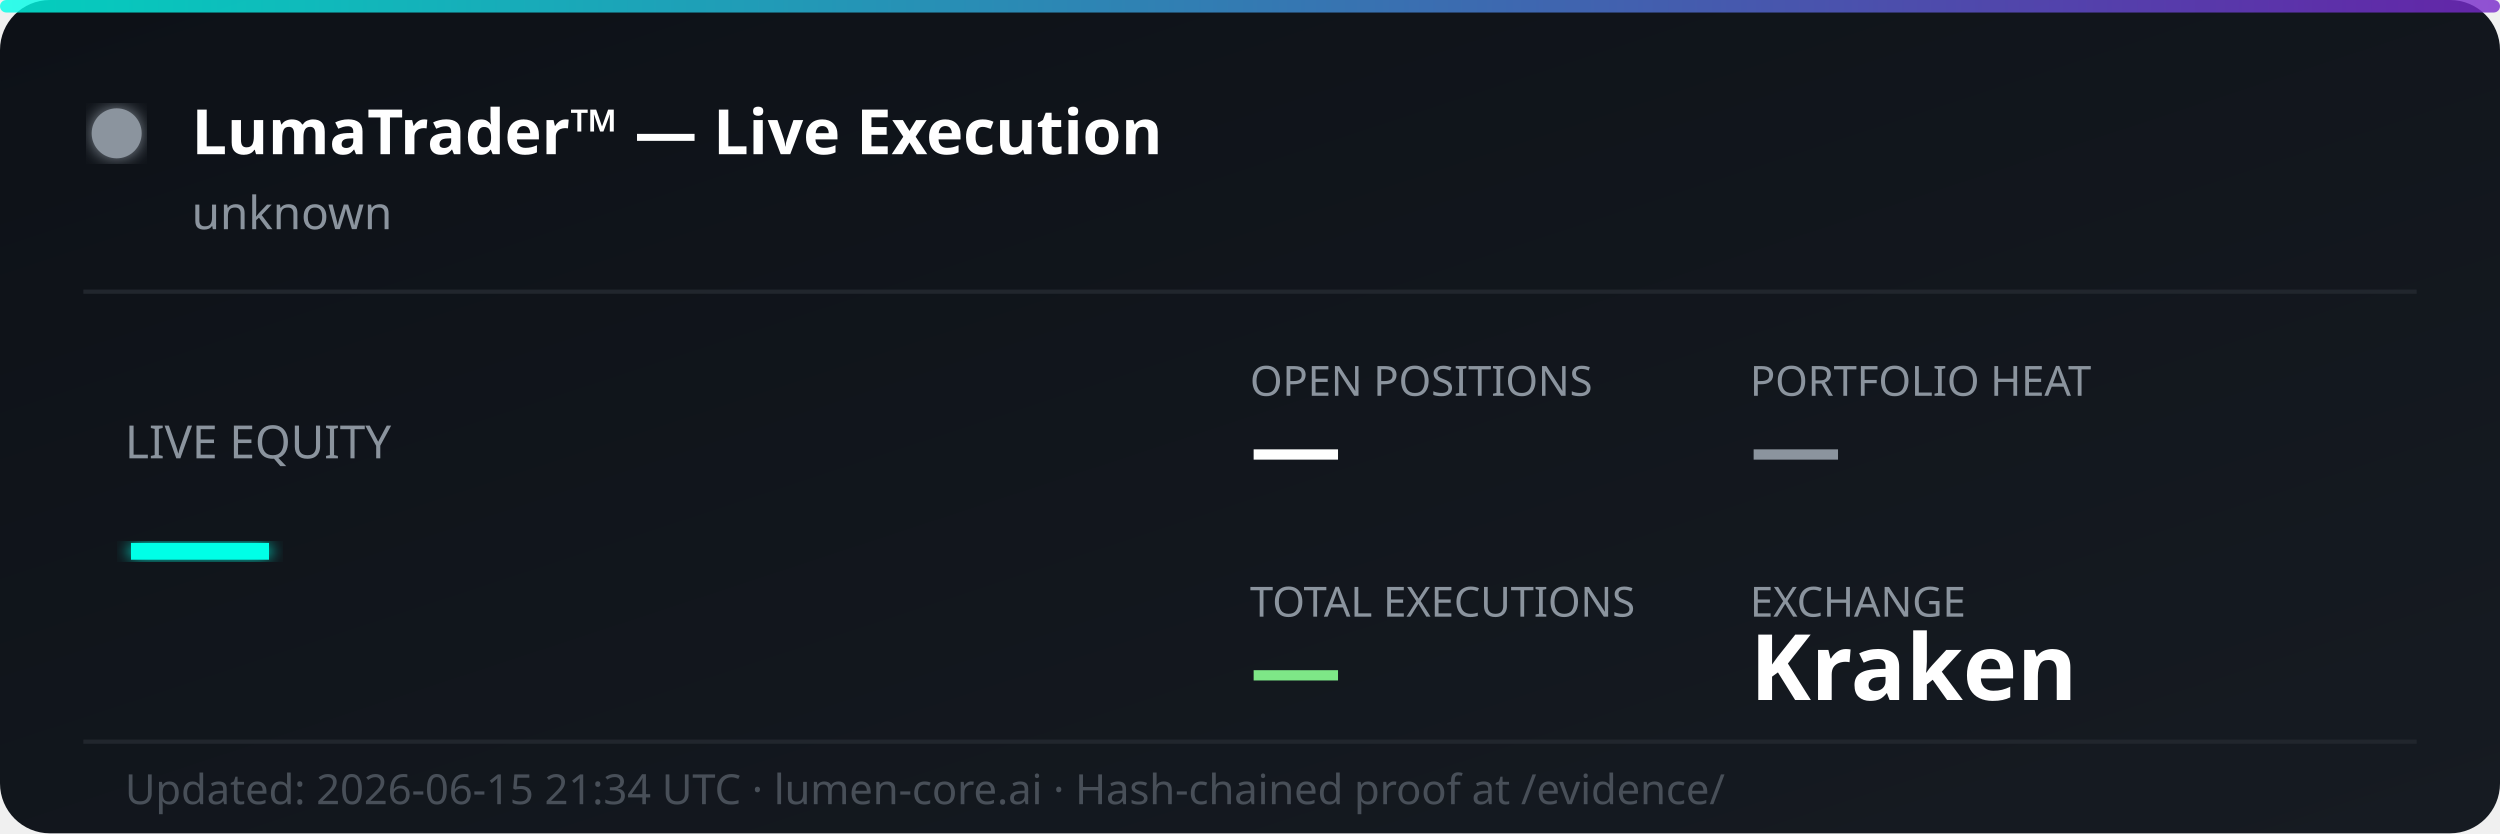
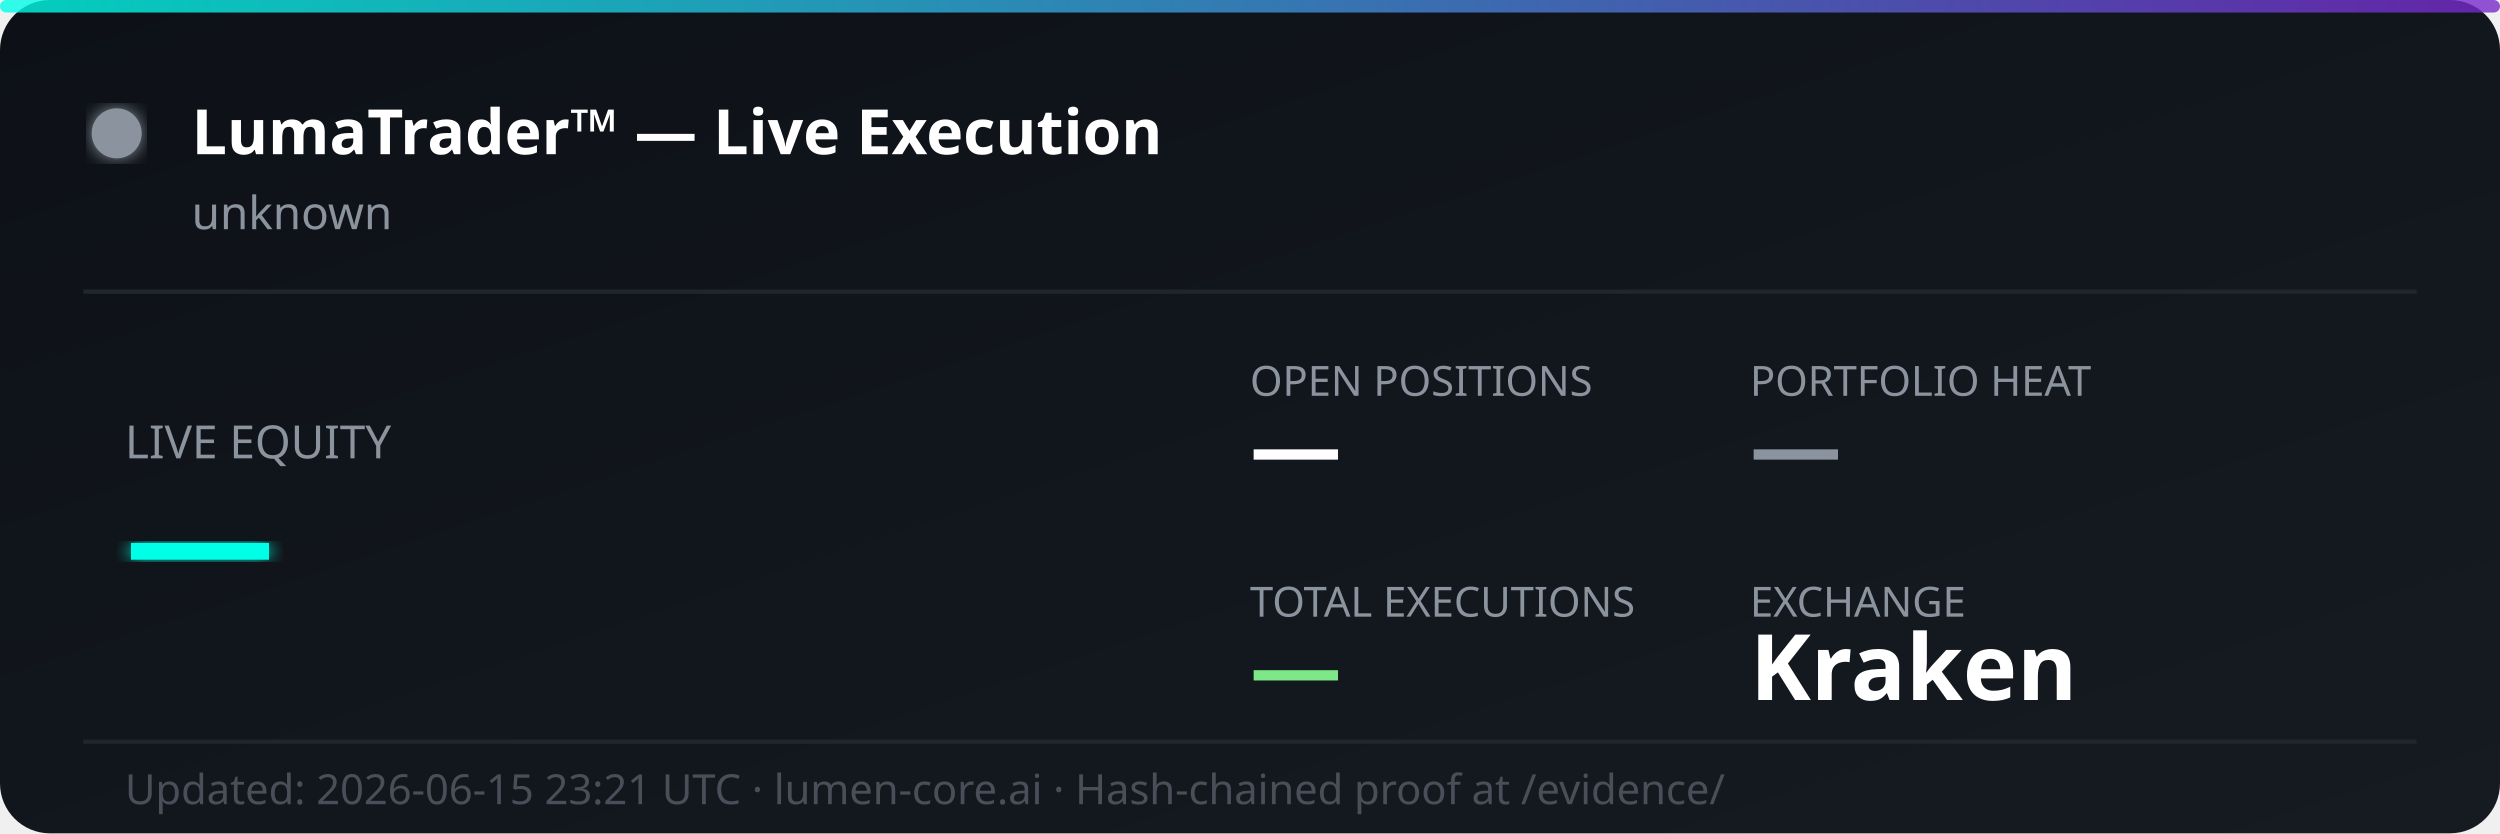
<svg xmlns="http://www.w3.org/2000/svg" width="600" height="200" viewBox="0 0 600 200" fill="none">
  <defs>
    <linearGradient id="bg" x1="0%" y1="0%" x2="100%" y2="100%">
      <stop offset="0%" style="stop-color:#0d1117;stop-opacity:1" />
      <stop offset="100%" style="stop-color:#161b22;stop-opacity:1" />
    </linearGradient>
    <linearGradient id="accent" x1="0%" y1="0%" x2="100%" y2="0%">
      <stop offset="0%" style="stop-color:#00ffe7;stop-opacity:0.8" />
      <stop offset="100%" style="stop-color:#7928ca;stop-opacity:0.8" />
    </linearGradient>
    <filter id="glow">
      <feGaussianBlur stdDeviation="2" result="coloredBlur" />
      <feMerge>
        <feMergeNode in="coloredBlur" />
        <feMergeNode in="SourceGraphic" />
      </feMerge>
    </filter>
  </defs>
  <rect width="600" height="200" rx="12" fill="url(#bg)" />
  <rect width="600" height="3" rx="1.5" fill="url(#accent)" />
  <circle cx="28" cy="32" r="6" fill="#8b949e" filter="url(#glow)">
    <animate attributeName="opacity" values="1;0.3;1" dur="2s" repeatCount="indefinite" />
  </circle>
  <text x="46" y="37" font-family="'Segoe UI', system-ui, sans-serif" font-size="15" font-weight="700" fill="#ffffff">LumaTrader™ — Live Execution</text>
  <text x="46" y="55" font-family="'Segoe UI', system-ui, sans-serif" font-size="11" fill="#8b949e">unknown</text>
  <line x1="20" y1="70" x2="580" y2="70" stroke="#21262d" stroke-width="1" />
  <text x="30" y="110" font-family="'Segoe UI', system-ui, sans-serif" font-size="11" fill="#8b949e">LIVE EQUITY</text>
  <text x="30" y="142" font-family="'Segoe UI', system-ui, sans-serif" font-size="36" font-weight="800" fill="#00ffe7" filter="url(#glow)">—</text>
  <text x="300" y="95" font-family="'Segoe UI', system-ui, sans-serif" font-size="10" fill="#8b949e">OPEN POSITIONS</text>
  <text x="300" y="115" font-family="'Segoe UI', system-ui, sans-serif" font-size="22" font-weight="700" fill="#ffffff">—</text>
  <text x="420" y="95" font-family="'Segoe UI', system-ui, sans-serif" font-size="10" fill="#8b949e">PORTFOLIO HEAT</text>
  <text x="420" y="115" font-family="'Segoe UI', system-ui, sans-serif" font-size="22" font-weight="700" fill="#8b949e">—</text>
  <text x="300" y="148" font-family="'Segoe UI', system-ui, sans-serif" font-size="10" fill="#8b949e">TOTAL EXECUTIONS</text>
  <text x="300" y="168" font-family="'Segoe UI', system-ui, sans-serif" font-size="22" font-weight="700" fill="#7ee787">—</text>
  <text x="420" y="148" font-family="'Segoe UI', system-ui, sans-serif" font-size="10" fill="#8b949e">EXCHANGE</text>
  <text x="420" y="168" font-family="'Segoe UI', system-ui, sans-serif" font-size="22" font-weight="700" fill="#ffffff">Kraken</text>
  <line x1="20" y1="178" x2="580" y2="178" stroke="#21262d" stroke-width="1" />
-   <text x="30" y="193" font-family="'Segoe UI', system-ui, sans-serif" font-size="10" fill="#484f58">Updated: 2026-06-15 21:34 UTC · lumen-core.ai · Hash-chained proof at /evidence/</text>
+   <text x="30" y="193" font-family="'Segoe UI', system-ui, sans-serif" font-size="10" fill="#484f58">Updated: 2026-06-15 23:21 UTC · lumen-core.ai · Hash-chained proof at /evidence/</text>
</svg>
